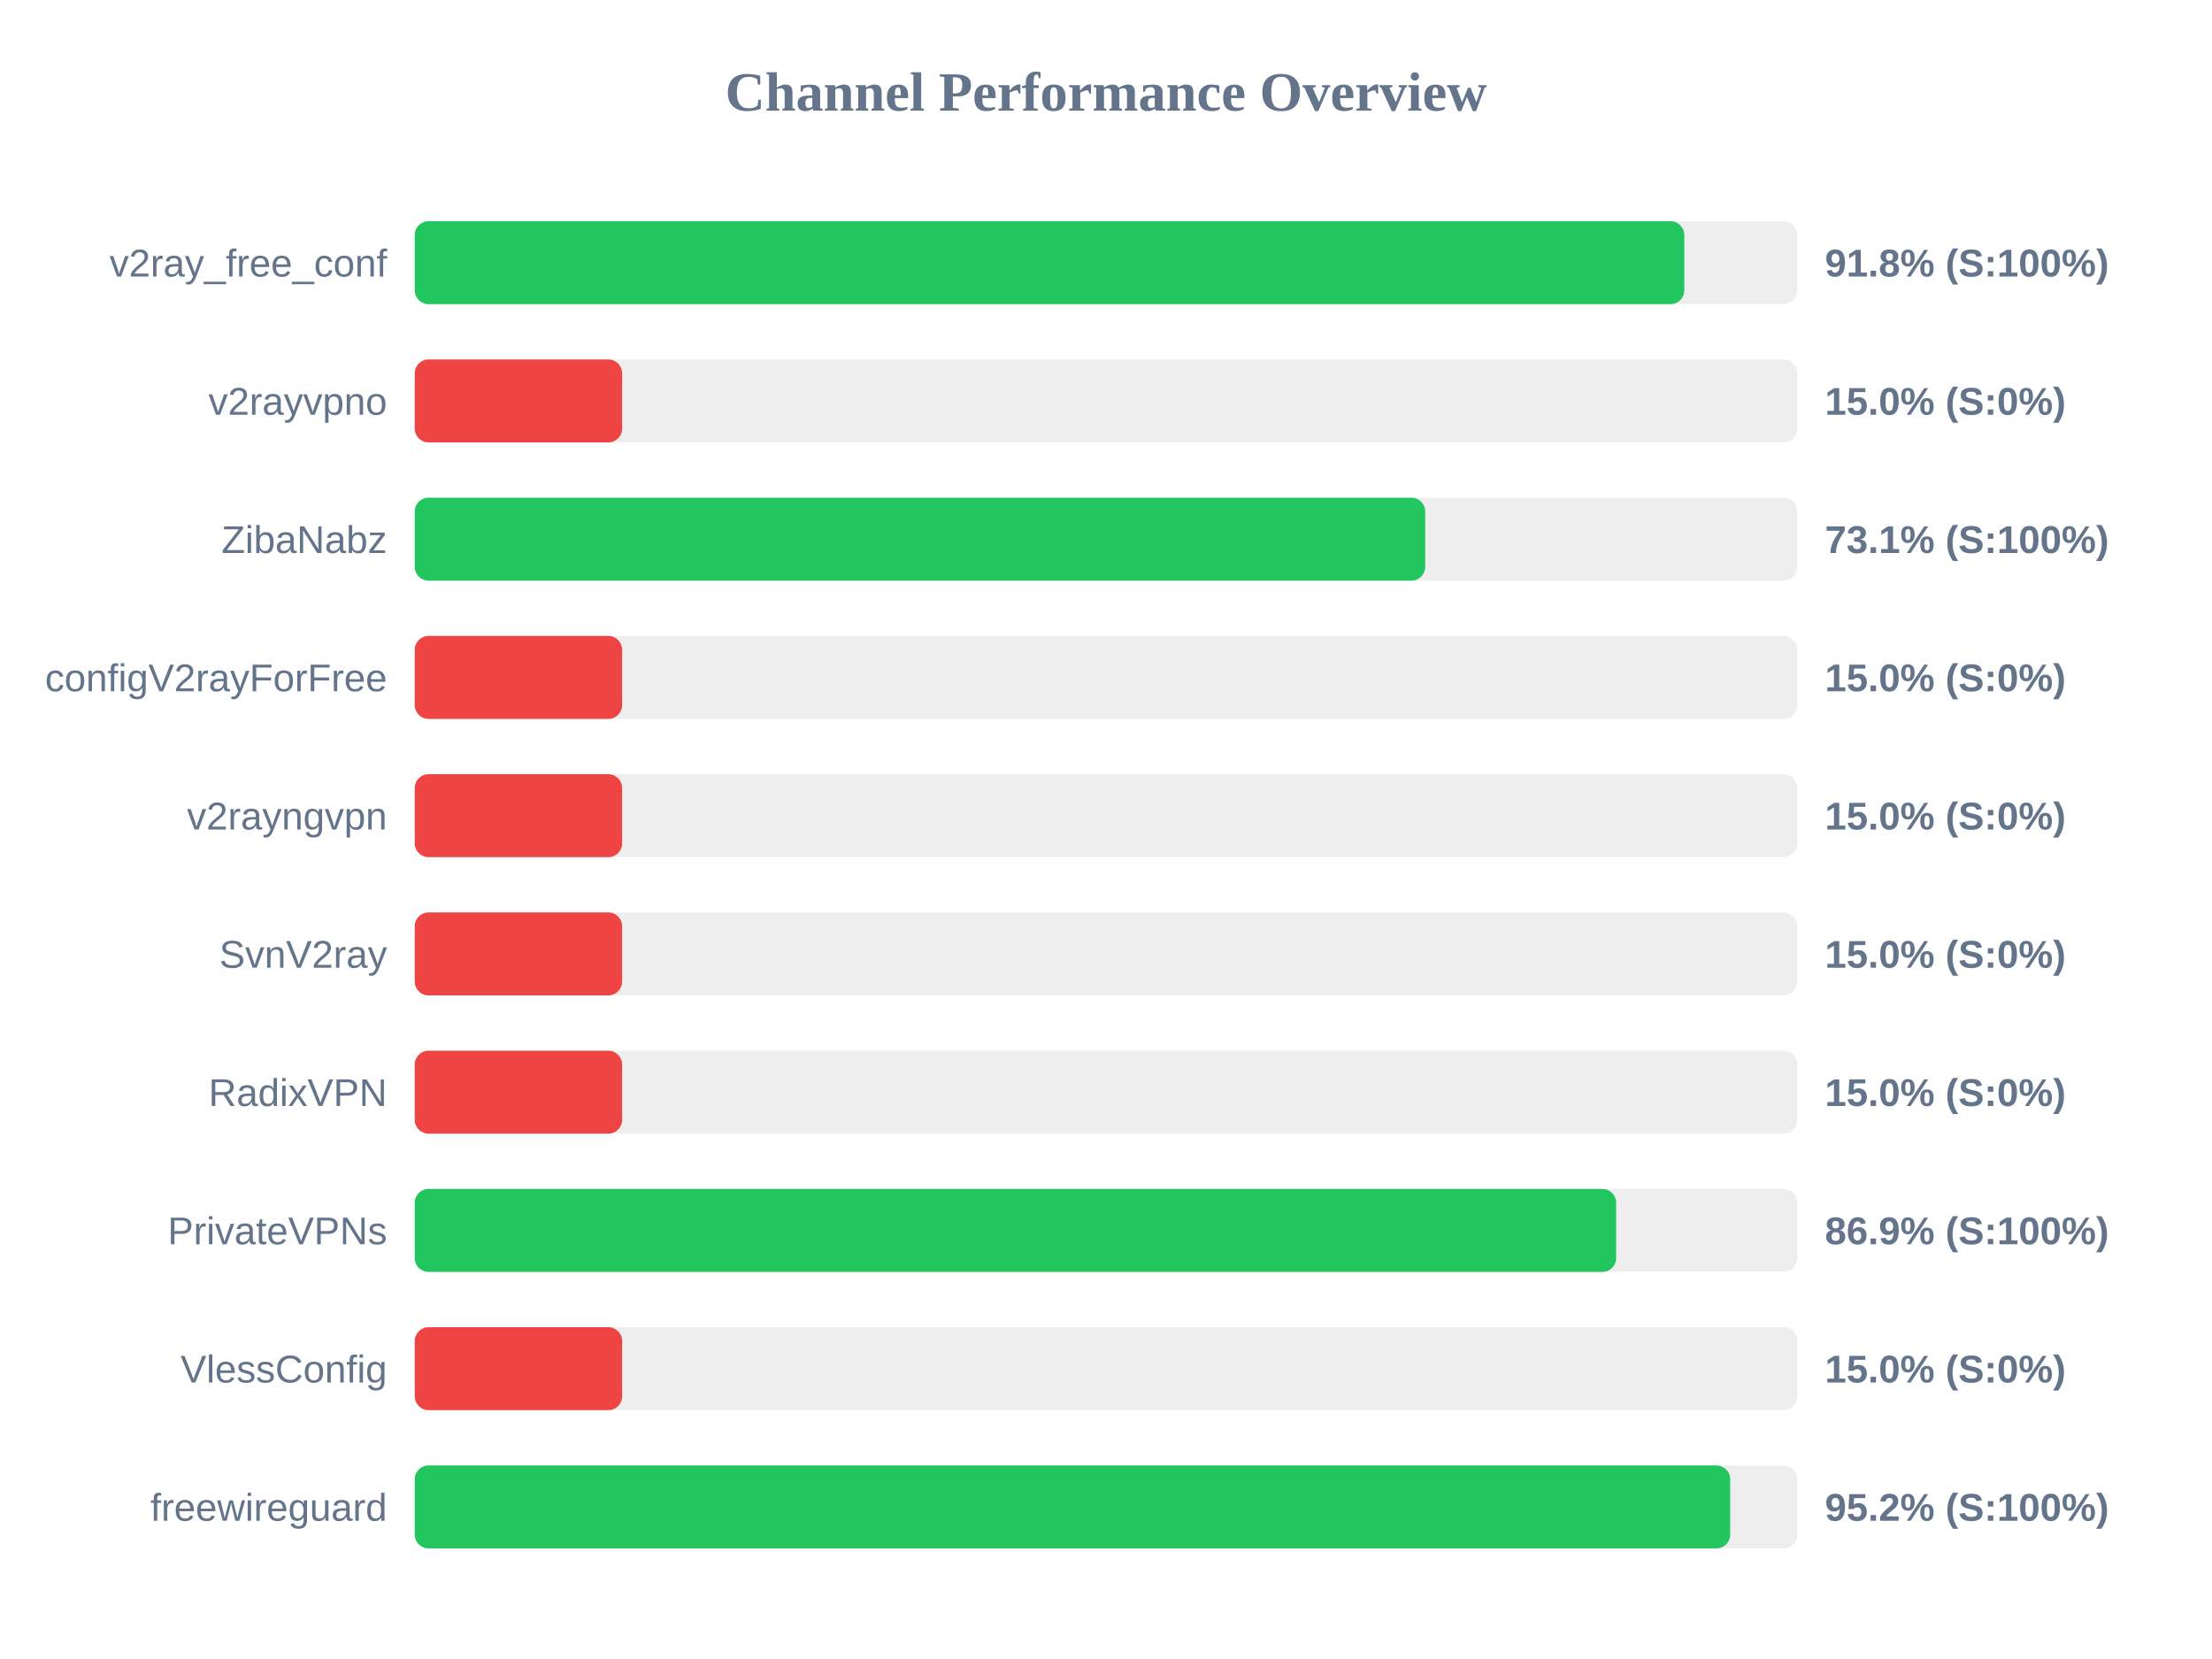
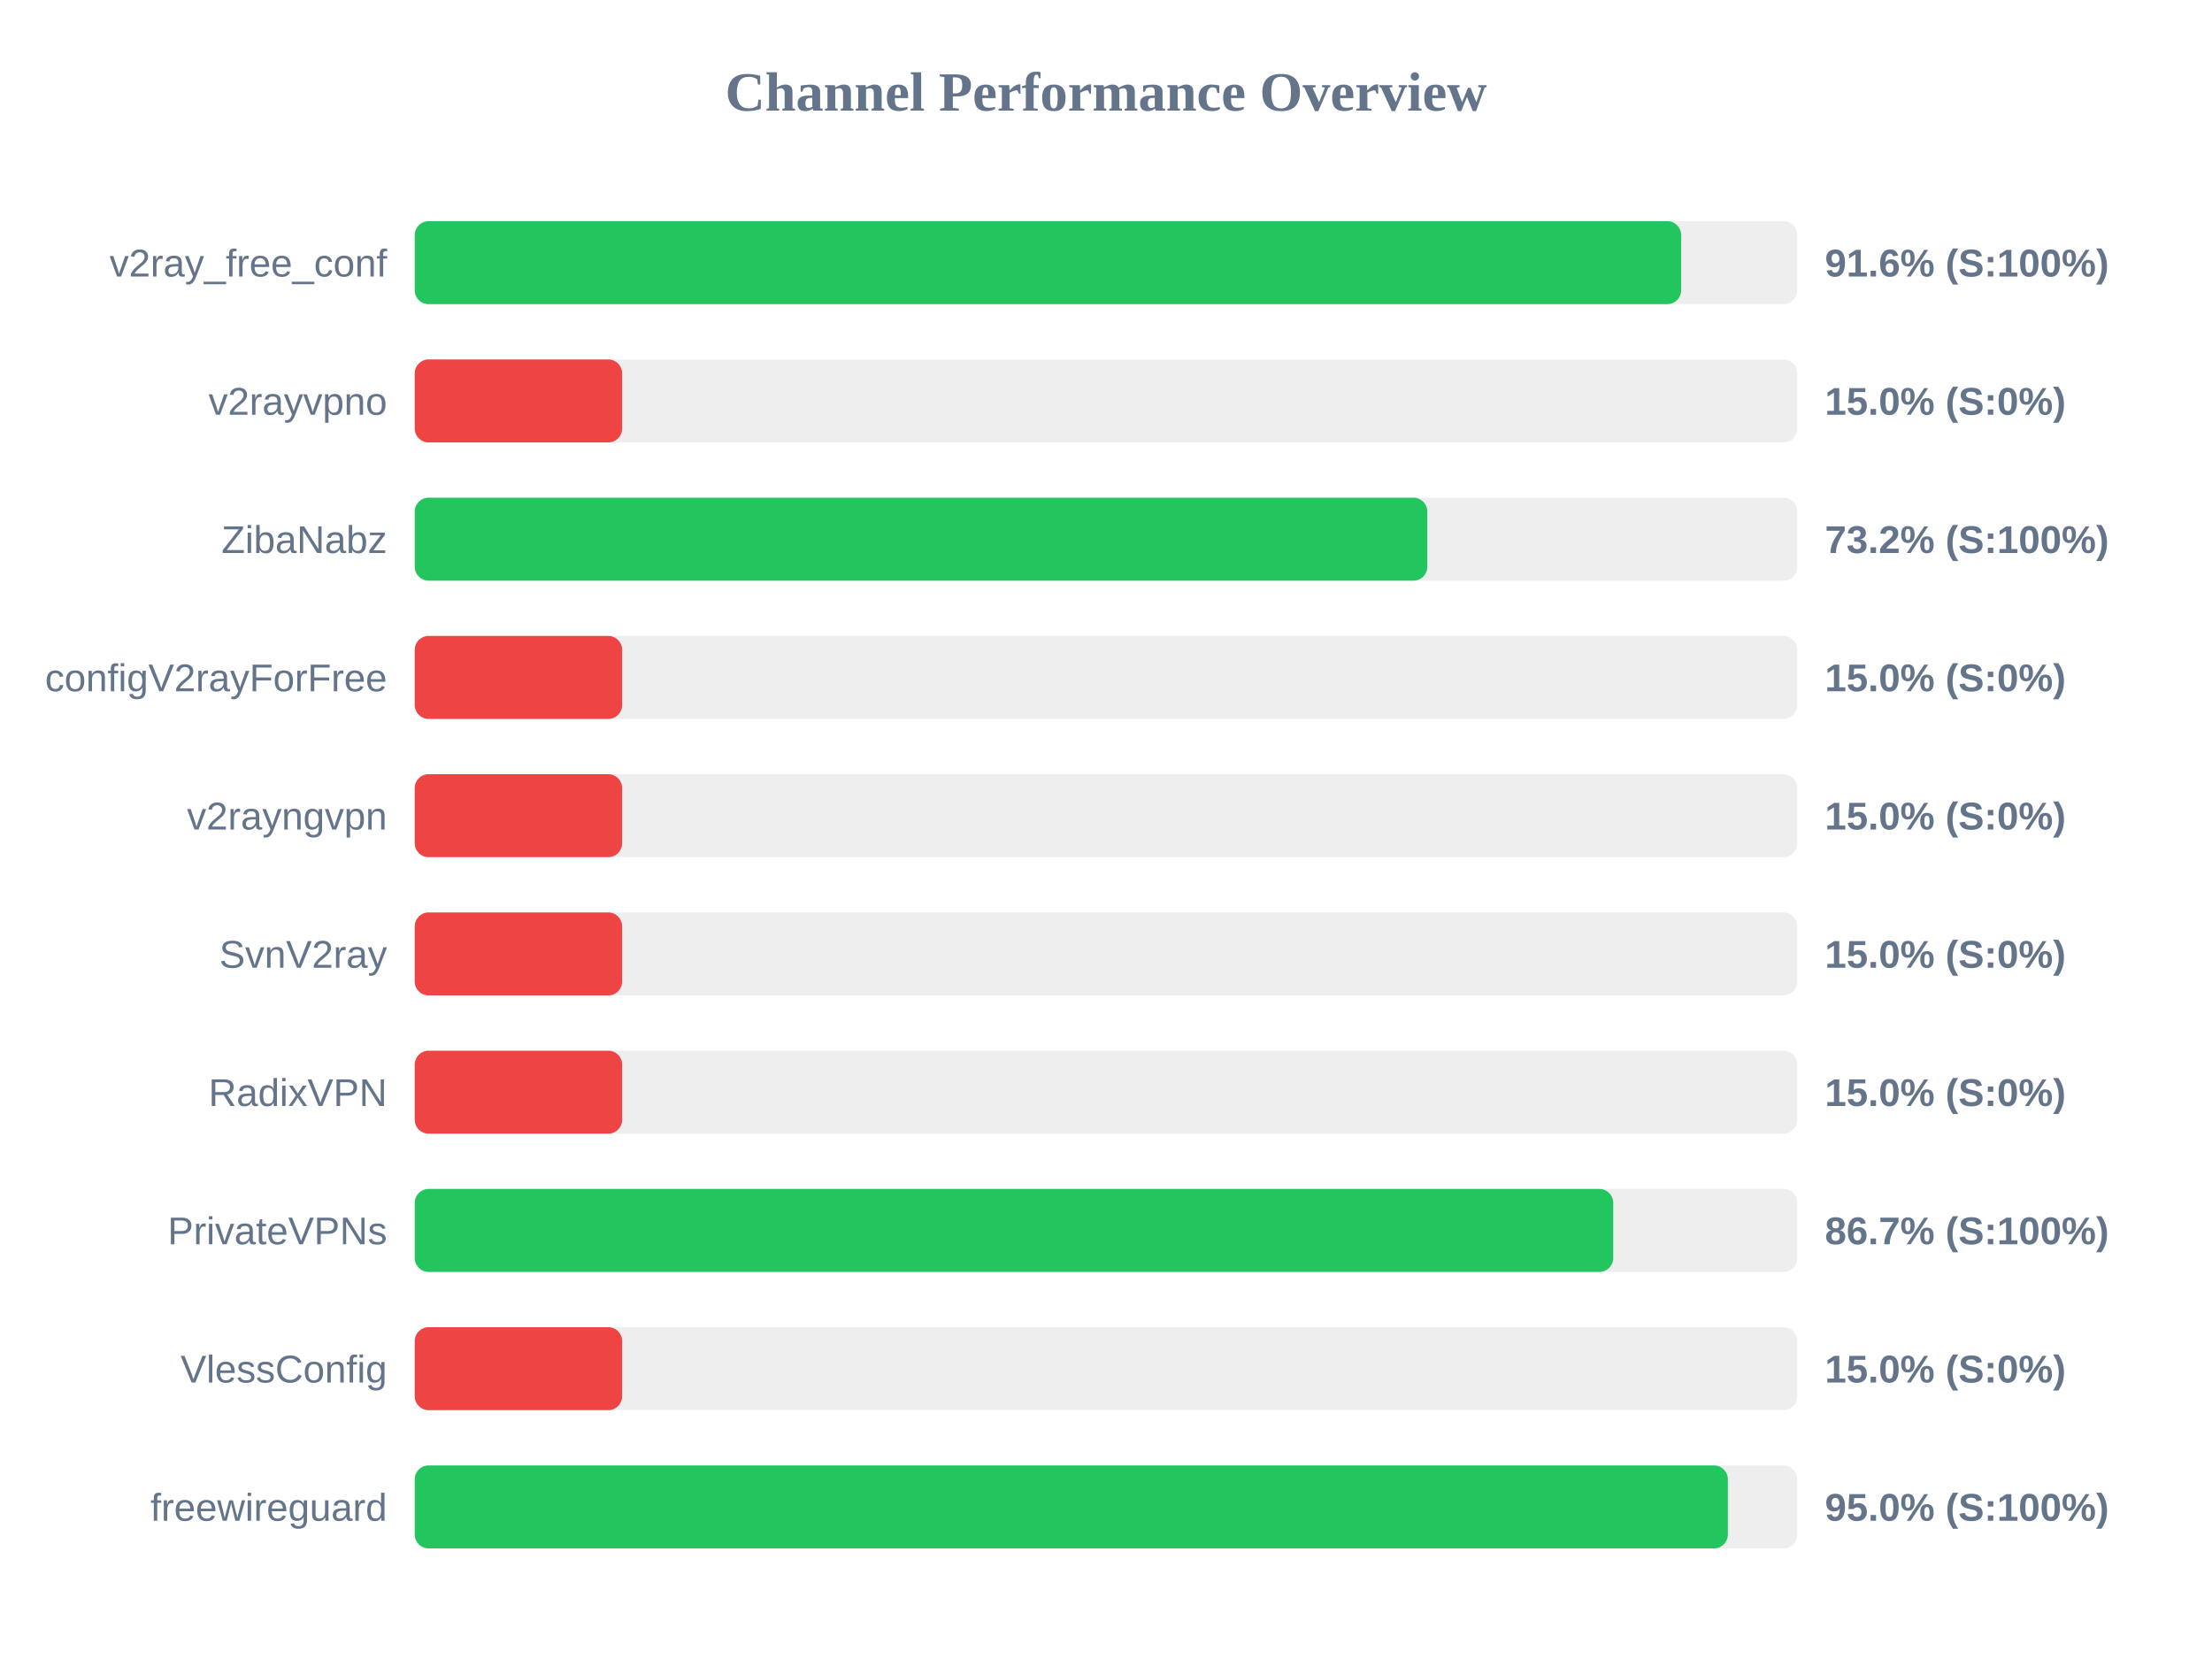
<svg xmlns="http://www.w3.org/2000/svg" width="800" height="600" version="1.1">
  <style>
        .row { font: 14px Arial; fill: #64748b; }
        .score { font: bold 14px Arial; fill: #64748b; }
    </style>
  <text x="400" y="40" text-anchor="middle" font-size="20px" font-weight="bold" fill="#64748b">Channel Performance Overview</text>
  <rect x="150" y="80" width="500" height="30" fill="#eee" rx="5" />
-   <rect x="150" y="80" width="459.15" height="30" fill="#22c55e" rx="5" />
+   <rect x="150" y="80" width="458.0" height="30" fill="#22c55e" rx="5" />
  <text x="140" y="100" text-anchor="end" class="row">v2ray_free_conf</text>
-   <text x="660" y="100" text-anchor="start" class="score">91.8% (S:100%)</text>
+   <text x="660" y="100" text-anchor="start" class="score">91.6% (S:100%)</text>
  <rect x="150" y="130" width="500" height="30" fill="#eee" rx="5" />
  <rect x="150" y="130" width="75.0" height="30" fill="#ef4444" rx="5" />
  <text x="140" y="150" text-anchor="end" class="row">v2rayvpno</text>
  <text x="660" y="150" text-anchor="start" class="score">15.0% (S:0%)</text>
  <rect x="150" y="180" width="500" height="30" fill="#eee" rx="5" />
-   <rect x="150" y="180" width="365.45" height="30" fill="#22c55e" rx="5" />
+   <rect x="150" y="180" width="366.2" height="30" fill="#22c55e" rx="5" />
  <text x="140" y="200" text-anchor="end" class="row">ZibaNabz</text>
-   <text x="660" y="200" text-anchor="start" class="score">73.1% (S:100%)</text>
+   <text x="660" y="200" text-anchor="start" class="score">73.2% (S:100%)</text>
  <rect x="150" y="230" width="500" height="30" fill="#eee" rx="5" />
  <rect x="150" y="230" width="75.0" height="30" fill="#ef4444" rx="5" />
  <text x="140" y="250" text-anchor="end" class="row">configV2rayForFree</text>
  <text x="660" y="250" text-anchor="start" class="score">15.0% (S:0%)</text>
  <rect x="150" y="280" width="500" height="30" fill="#eee" rx="5" />
  <rect x="150" y="280" width="75.0" height="30" fill="#ef4444" rx="5" />
  <text x="140" y="300" text-anchor="end" class="row">v2rayngvpn</text>
  <text x="660" y="300" text-anchor="start" class="score">15.0% (S:0%)</text>
  <rect x="150" y="330" width="500" height="30" fill="#eee" rx="5" />
  <rect x="150" y="330" width="75.0" height="30" fill="#ef4444" rx="5" />
  <text x="140" y="350" text-anchor="end" class="row">SvnV2ray</text>
  <text x="660" y="350" text-anchor="start" class="score">15.0% (S:0%)</text>
  <rect x="150" y="380" width="500" height="30" fill="#eee" rx="5" />
  <rect x="150" y="380" width="75.0" height="30" fill="#ef4444" rx="5" />
  <text x="140" y="400" text-anchor="end" class="row">RadixVPN</text>
  <text x="660" y="400" text-anchor="start" class="score">15.0% (S:0%)</text>
  <rect x="150" y="430" width="500" height="30" fill="#eee" rx="5" />
-   <rect x="150" y="430" width="434.5" height="30" fill="#22c55e" rx="5" />
+   <rect x="150" y="430" width="433.45" height="30" fill="#22c55e" rx="5" />
  <text x="140" y="450" text-anchor="end" class="row">PrivateVPNs</text>
-   <text x="660" y="450" text-anchor="start" class="score">86.9% (S:100%)</text>
+   <text x="660" y="450" text-anchor="start" class="score">86.7% (S:100%)</text>
  <rect x="150" y="480" width="500" height="30" fill="#eee" rx="5" />
  <rect x="150" y="480" width="75.0" height="30" fill="#ef4444" rx="5" />
  <text x="140" y="500" text-anchor="end" class="row">VlessConfig</text>
  <text x="660" y="500" text-anchor="start" class="score">15.0% (S:0%)</text>
  <rect x="150" y="530" width="500" height="30" fill="#eee" rx="5" />
-   <rect x="150" y="530" width="475.75" height="30" fill="#22c55e" rx="5" />
+   <rect x="150" y="530" width="474.9" height="30" fill="#22c55e" rx="5" />
  <text x="140" y="550" text-anchor="end" class="row">freewireguard</text>
-   <text x="660" y="550" text-anchor="start" class="score">95.2% (S:100%)</text>
+   <text x="660" y="550" text-anchor="start" class="score">95.0% (S:100%)</text>
</svg>
